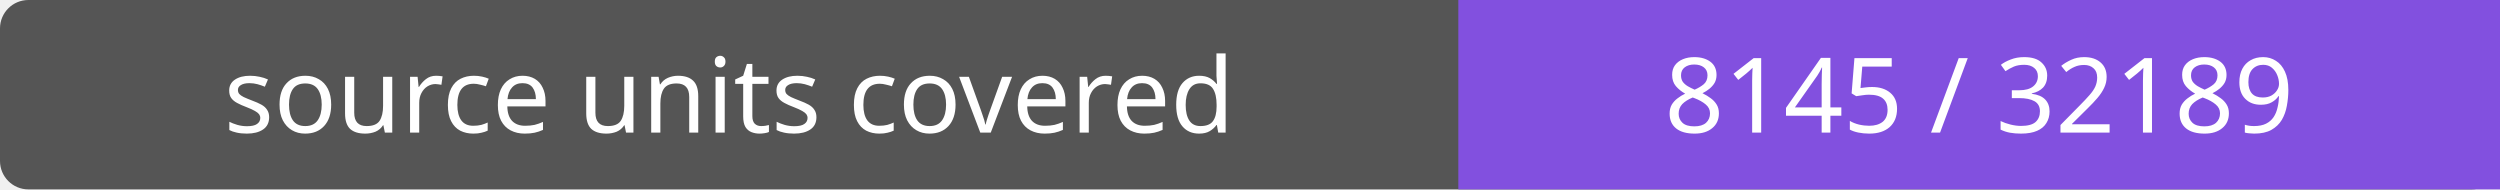
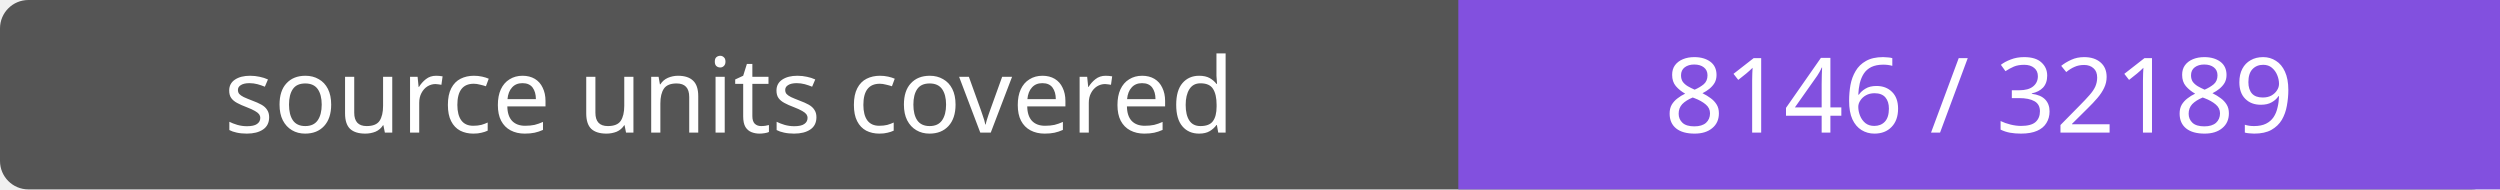
- <svg xmlns="http://www.w3.org/2000/svg" width="264" height="20" role="img" aria-label="source units covered: 8145 / 32189">
+ <svg xmlns="http://www.w3.org/2000/svg" width="264" height="20" role="img" aria-label="source units covered: 8146 / 32189">
  <rect width="264" height="20" rx="3" fill="#555" />
  <path fill="#8250df" d="M154 0h110v20H154z" />
  <g fill="#fff" text-anchor="middle" font-family="Verdana,sans-serif" font-size="11">
    <text x="77.0" y="14">source units covered</text>
-     <text x="209.0" y="14">8145 / 32189</text>
+     <text x="209.0" y="14">8146 / 32189</text>
  </g>
</svg>
